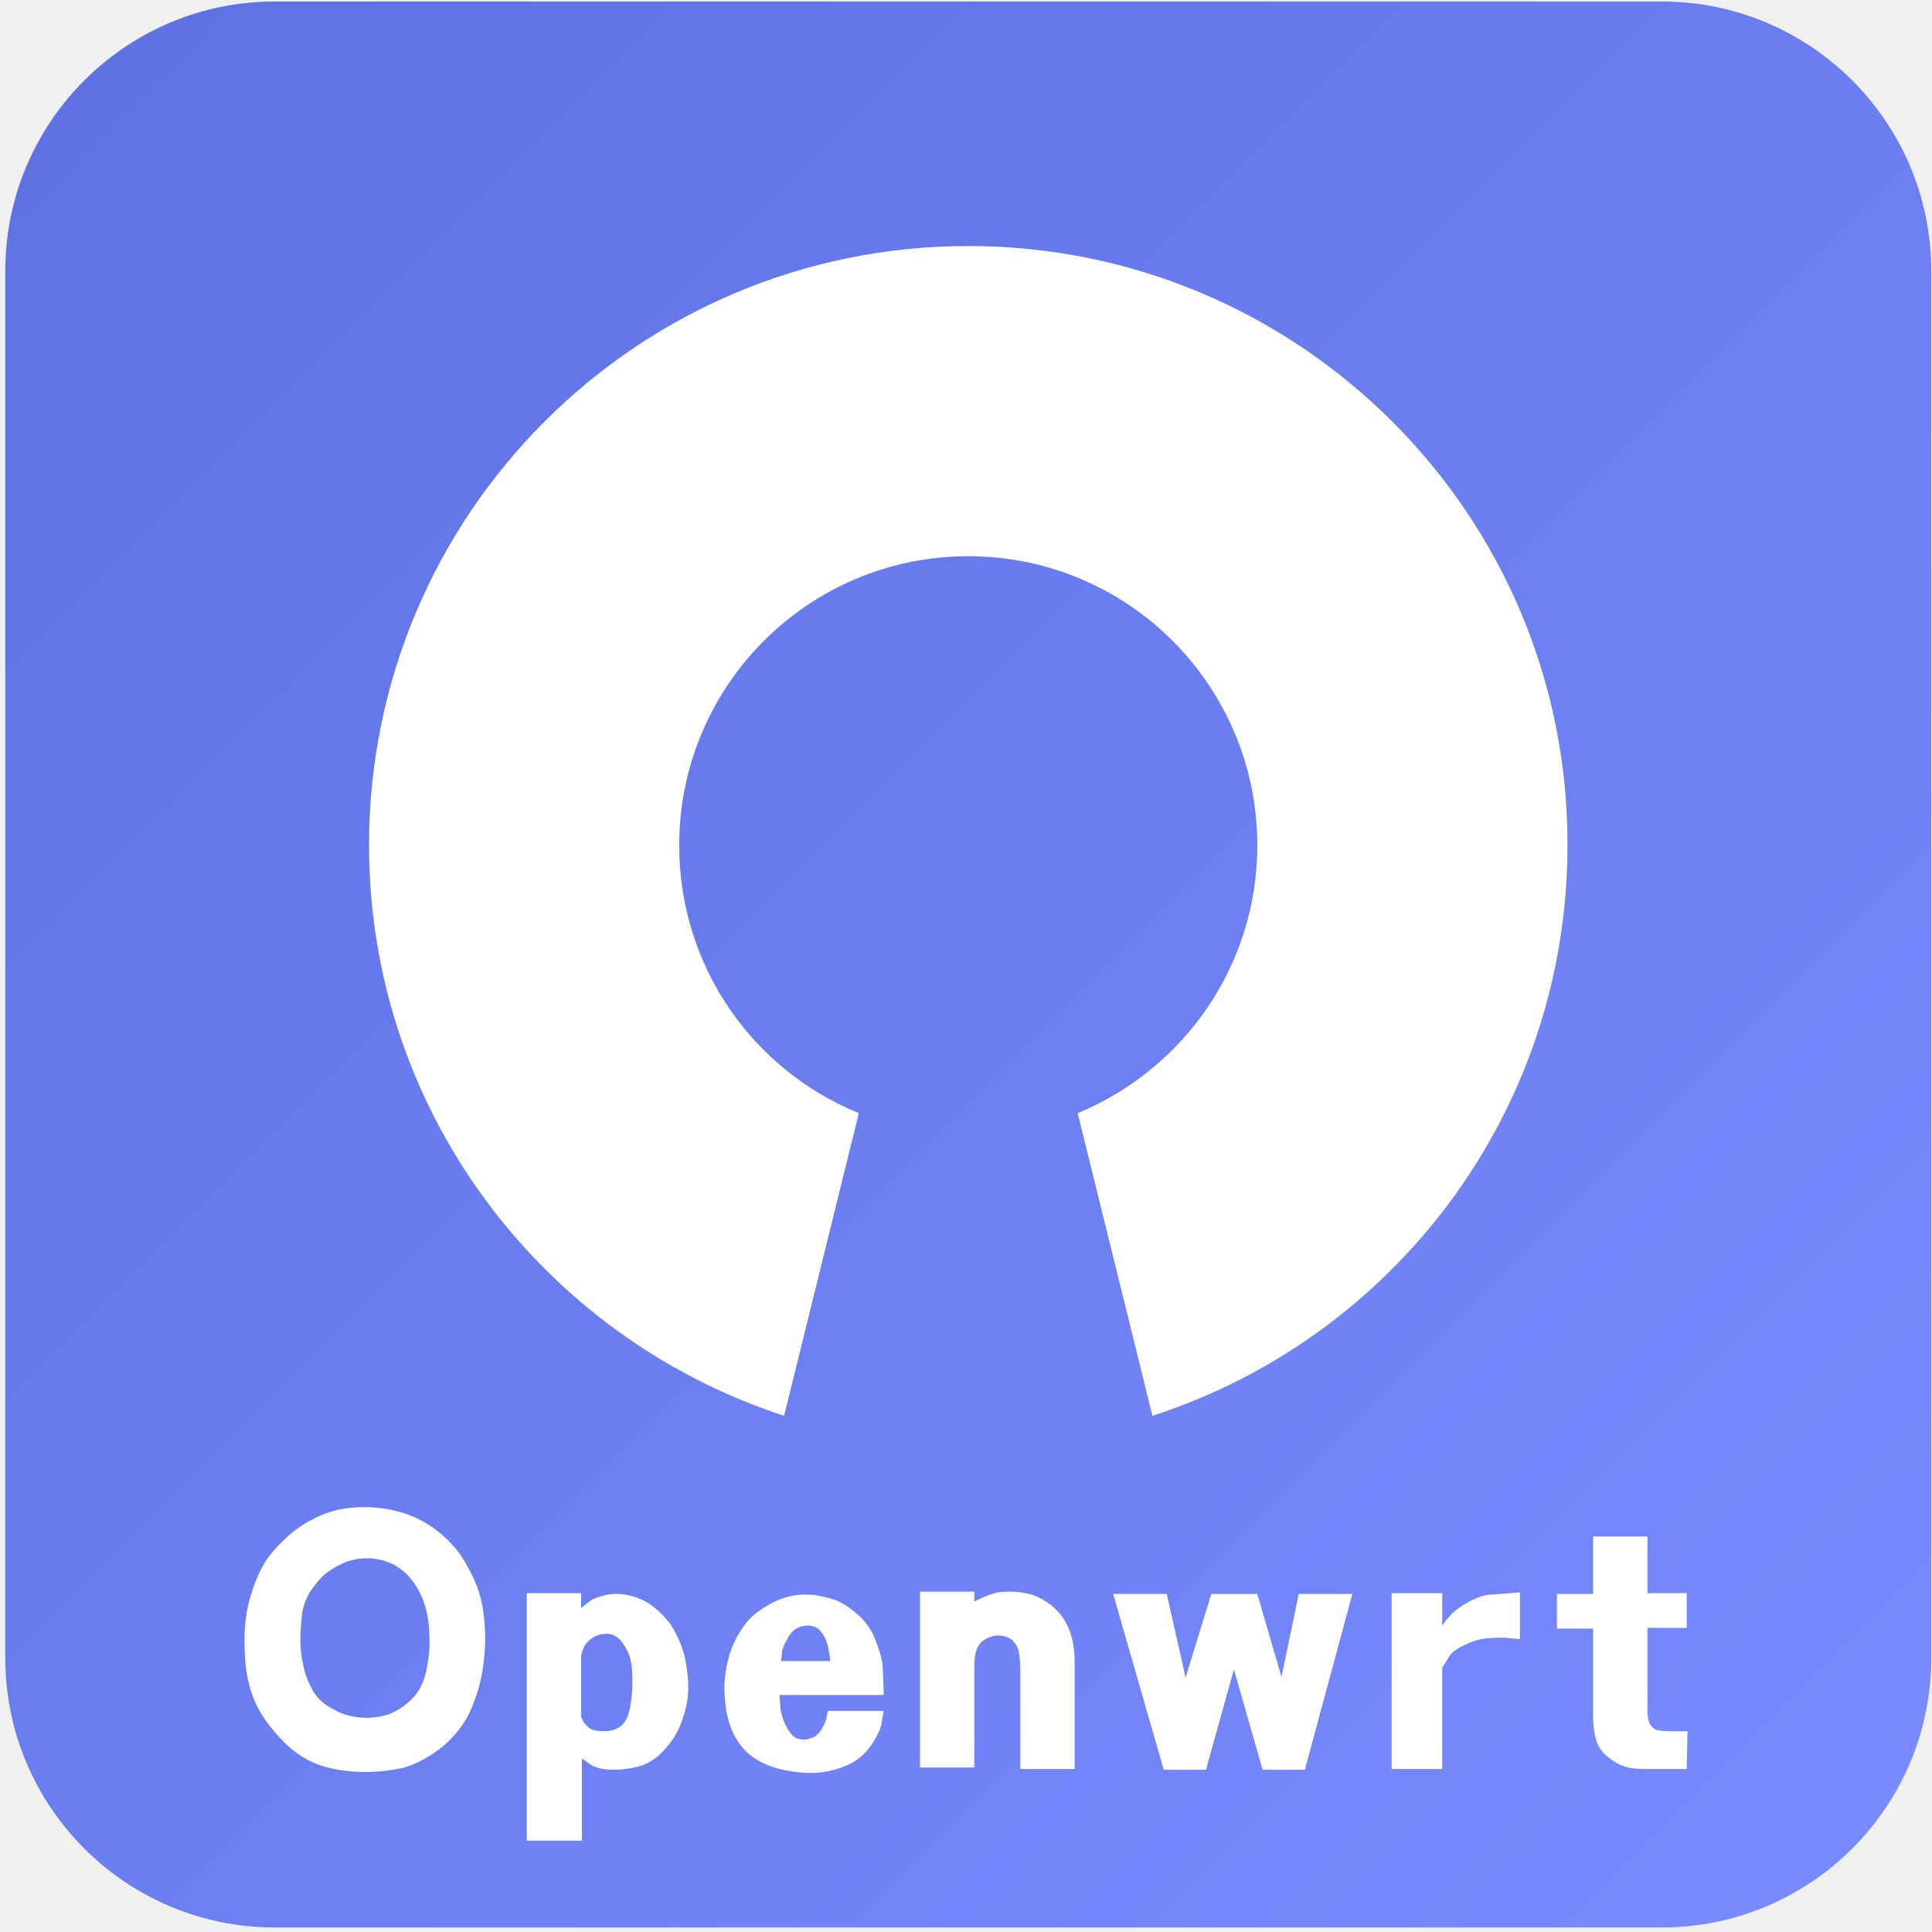
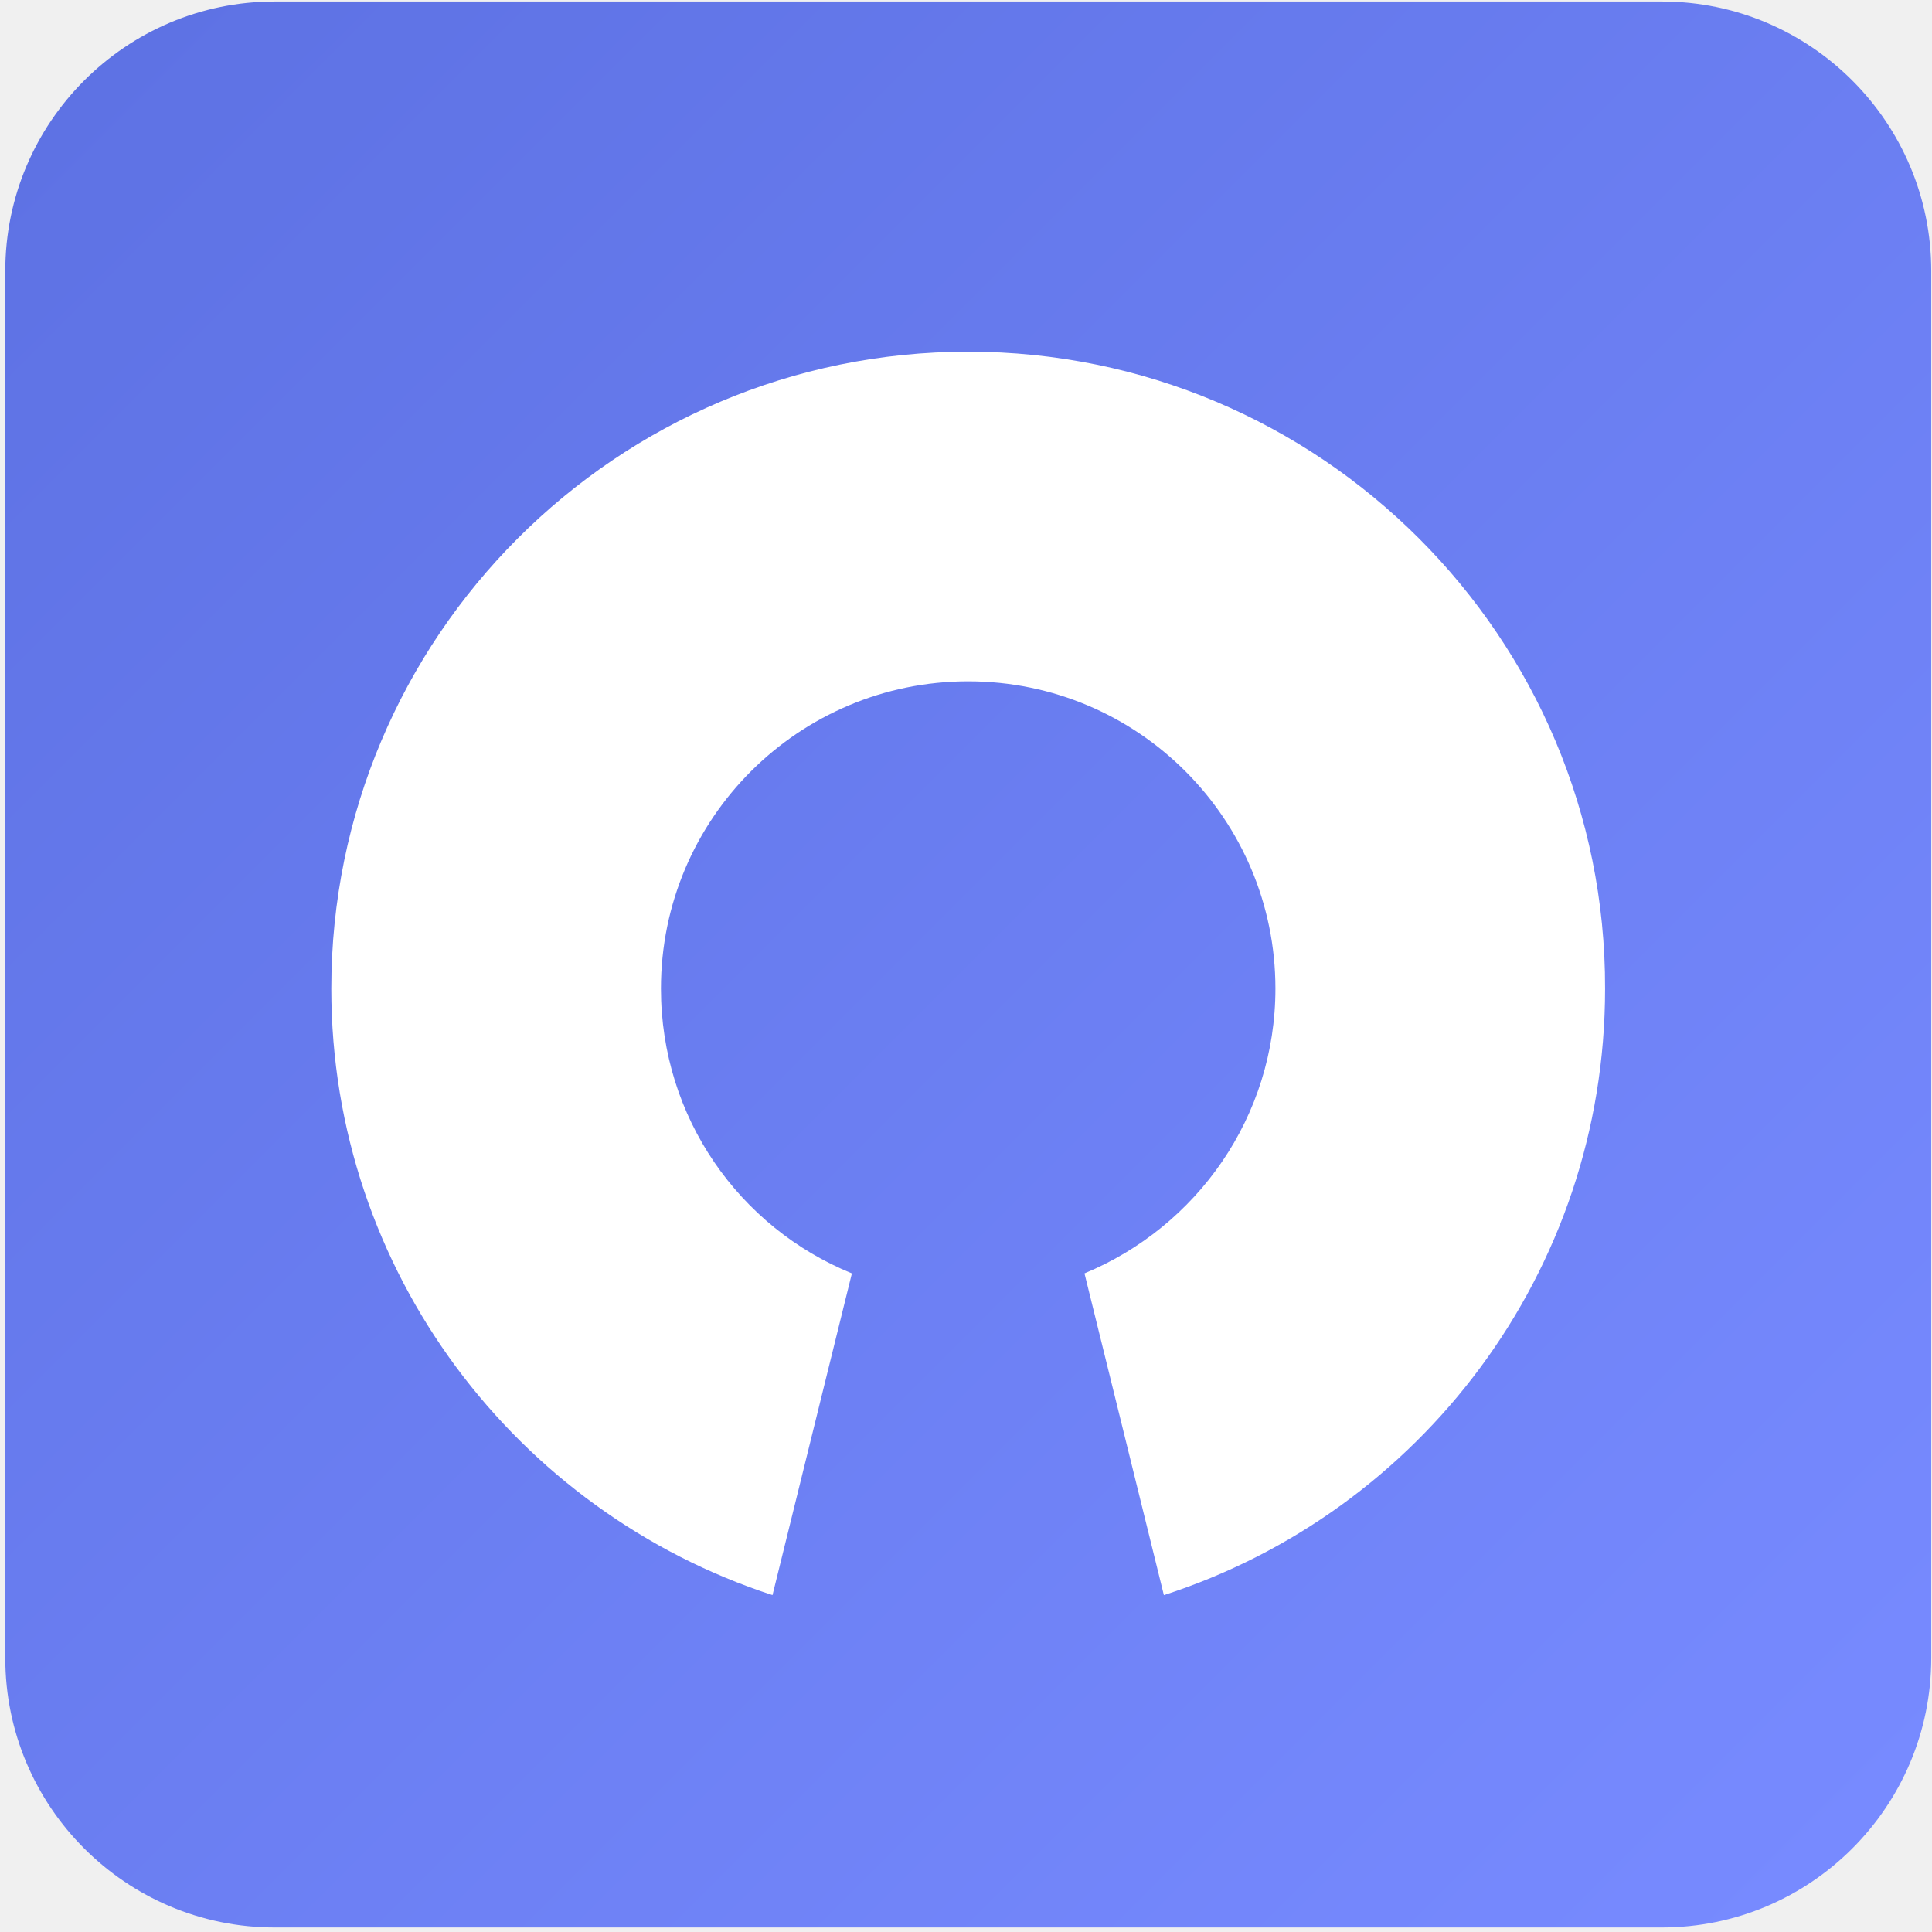
- <svg xmlns="http://www.w3.org/2000/svg" version="1.1" id="图层_1" x="0px" y="0px" viewBox="0 0 256 256" style="enable-background:new 0 0 256 256;" xml:space="preserve">
-   <style type="text/css">
- 	.st0{fill-rule:evenodd;clip-rule:evenodd;fill:url(#SVGID_1_);}
+ <svg xmlns="http://www.w3.org/2000/svg" width="256" height="256" enable-background="new 0 0 256 256" version="1.1" xml:space="preserve">
+   <style type="text/css">.st0{fill-rule:evenodd;clip-rule:evenodd;fill:url(#SVGID_1_);}
	.st1{fill-rule:evenodd;clip-rule:evenodd;fill:url(#SVGID_2_);}
- 	.st2{fill:#FFFFFF;}
- </style>
-   <g>
-     <linearGradient id="SVGID_1_" gradientUnits="userSpaceOnUse" x1="11.138" y1="10.65" x2="245.53" y2="245.042">
-       <stop offset="0" style="stop-color:#5E72E4" />
-       <stop offset="1" style="stop-color:#778AFF" />
-     </linearGradient>
-     <path class="st0" d="M36.4,0.2h183.8c19.7,0,35.7,16,35.7,35.7v183.8c0,19.7-16,35.7-35.7,35.7H36.4c-19.7,0-35.7-16-35.7-35.7   V35.9C0.7,16.2,16.7,0.2,36.4,0.2z" />
-     <linearGradient id="SVGID_2_" gradientUnits="userSpaceOnUse" x1="0.668" y1="0.18" x2="0.668" y2="0.18">
-       <stop offset="0" style="stop-color:#5E72E4" />
-       <stop offset="1" style="stop-color:#778AFF" />
-     </linearGradient>
-     <path class="st1" d="M0.7,0.2" />
-   </g>
-   <path class="st2" d="M128.3,32.6c-43.9,0-79.4,35.6-79.4,79.4c0,35.3,23.1,65.2,55,75.6l9.9-40.1c-14-5.7-23.8-19.4-23.8-35.5  c0-21.2,17.2-38.3,38.3-38.3c21.2,0,38.3,17.2,38.3,38.3c0,16-9.8,29.7-23.8,35.5l9.9,40.1c31.9-10.3,55-40.2,55-75.6  C207.8,68.2,172.2,32.6,128.3,32.6z" />
-   <g>
-     <path class="st2" d="M48.5,234.8c-2.3,0-4.3-0.3-6.1-0.9c-1.7-0.6-3.3-1.6-4.7-3c-1.4-1.4-2.5-2.8-3.3-4.2   c-0.8-1.4-1.3-2.9-1.6-4.4c-0.3-1.5-0.4-3.2-0.4-4.9c0-2.3,0.3-4.3,0.8-5.9c0.5-1.7,1.1-3.1,1.8-4.3c0.7-1.2,1.8-2.4,3.1-3.6   c1.3-1.2,2.8-2.1,4.4-2.8c1.6-0.7,3.5-1.1,5.7-1.1c2,0,3.8,0.3,5.6,0.9c1.7,0.6,3.3,1.5,4.7,2.7c1.4,1.2,2.6,2.6,3.5,4.4   c1,1.7,1.6,3.4,1.9,5c0.3,1.6,0.4,3.2,0.4,4.8c-0.1,2.5-0.4,4.7-1,6.6c-0.6,1.9-1.3,3.5-2.2,4.7c-0.9,1.2-1.9,2.3-3.2,3.2   c-1.2,0.9-2.7,1.7-4.3,2.2C52.3,234.5,50.5,234.8,48.5,234.8z M48,227.6c1.1,0.1,2.3-0.1,3.4-0.4c1.1-0.4,2.2-1.1,3.2-2.1   c1-1,1.6-2.3,1.9-3.8c0.3-1.5,0.5-2.9,0.4-4.3c0-1.9-0.3-3.4-0.7-4.6c-0.4-1.2-1-2.2-1.6-3c-0.6-0.8-1.4-1.5-2.3-2   c-0.9-0.5-1.9-0.8-3.1-0.9c-1.1-0.1-2.2,0.1-3.2,0.4c-1,0.4-1.9,0.9-2.7,1.5c-0.8,0.6-1.5,1.5-2.2,2.5c-0.6,1-1,2.1-1.1,3.2   c-0.1,1.1-0.2,2.1-0.2,3c0,1.2,0.1,2.4,0.4,3.6c0.2,1.2,0.7,2.3,1.3,3.4c0.6,1,1.5,1.8,2.7,2.4C45.4,227.2,46.6,227.5,48,227.6z" />
-     <path class="st2" d="M77,243.9h-7.2v-32.8H77l0,2c0.3-0.3,0.7-0.6,1.1-0.9c0.4-0.3,0.9-0.5,1.6-0.7c0.7-0.2,1.3-0.3,2-0.3   c1.4,0,2.7,0.4,4,1.1c1.3,0.8,2.3,1.8,3.2,3c0.8,1.3,1.4,2.6,1.8,4.1c0.3,1.5,0.5,2.8,0.5,4.1c0,1.3-0.2,2.7-0.7,4.1   c-0.5,1.7-1.4,3.1-2.5,4.3c-1.1,1.2-2.3,1.9-3.5,2.2c-1.2,0.3-2.3,0.4-3.1,0.4c-1.6,0-2.7-0.3-3.3-0.8l-1-0.7V243.9z M77,225.8   l0,1.7c0.2,0.5,0.5,1,0.9,1.3c0.3,0.4,1.1,0.6,2.1,0.6c1.1,0,1.9-0.3,2.5-0.9c0.5-0.5,0.8-1.3,1-2.3c0.2-1.1,0.3-2.2,0.3-3.5   c0-1.3-0.1-2.4-0.4-3.3c-0.3-0.8-0.7-1.5-1.2-2.1c-0.6-0.6-1.3-0.9-2.1-0.8c-0.5,0-1.1,0.2-1.7,0.6c-0.6,0.4-1,0.9-1.2,1.6   l-0.2,0.6V225.8z" />
-     <path class="st2" d="M103.3,224.3c0,0.2,0,0.4,0,0.6c0,0.2,0.1,0.7,0.1,1.4c0.1,0.7,0.3,1.5,0.7,2.3c0.4,0.8,0.8,1.3,1.2,1.6   c0.5,0.3,0.9,0.3,1.5,0.3c0.4-0.1,0.9-0.2,1.3-0.5c0.4-0.3,0.7-0.7,0.9-1.1c0.2-0.4,0.4-0.8,0.5-1.2l0.2-1h7.4   c-0.1,0.5-0.2,1.1-0.3,1.7c-0.1,0.7-0.5,1.4-1,2.3c-0.5,0.8-1.1,1.6-1.9,2.2c-0.7,0.6-1.7,1.1-3,1.5c-1.3,0.4-2.7,0.6-4.3,0.5   c-1.6-0.1-3.2-0.4-4.6-0.9c-1.5-0.6-2.6-1.3-3.5-2.3c-0.9-1-1.5-2.2-1.9-3.5c-0.4-1.3-0.6-2.9-0.6-4.6c0-1,0.1-1.9,0.3-2.9   c0.2-1,0.5-2,0.9-2.9c0.4-0.9,1-1.9,1.7-2.8c0.7-0.9,1.9-1.8,3.4-2.6c1.5-0.8,3.2-1.2,4.9-1.1c0.7,0,1.7,0.2,2.8,0.5   c1.2,0.3,2.3,1,3.5,2c1.2,1,2.1,2.3,2.6,3.8c0.6,1.5,0.9,2.8,0.9,4l0.1,3H103.3z M110,220.2c0-0.6-0.1-1.1-0.2-1.6   c-0.1-0.5-0.2-1-0.5-1.6s-0.6-0.9-0.9-1.2c-0.3-0.2-0.8-0.4-1.3-0.4c-0.6,0-1.1,0.1-1.6,0.4c-0.5,0.3-0.9,0.8-1.3,1.6   c-0.4,0.7-0.6,1.3-0.6,1.8l-0.1,0.9H110z" />
-     <path class="st2" d="M142.4,234.4h-7.2v-13.1c0-1-0.1-1.8-0.2-2.4c-0.1-0.6-0.4-1.1-0.9-1.6c-0.5-0.4-1.2-0.6-2.1-0.6   c-0.6,0.1-1.1,0.3-1.6,0.6c-0.5,0.3-0.8,0.8-1,1.3c-0.2,0.5-0.3,1.3-0.3,2.3v13.3h-7.2v-23.3h7.2v1.3c0.3-0.1,0.6-0.3,1.1-0.5   c0.4-0.2,1-0.4,1.6-0.6c0.6-0.2,1.5-0.2,2.5-0.2c1,0.1,1.9,0.2,2.7,0.5c0.8,0.3,1.5,0.7,2.3,1.3c0.7,0.6,1.4,1.3,1.8,2.1   c0.5,0.8,0.8,1.7,1,2.5c0.2,0.8,0.3,1.9,0.3,3.1V234.4z" />
-     <path class="st2" d="M163.5,221.2l-3.7,13.3h-5.6l-6.7-23.3h7.1l2.5,11.1l3.4-11.1h6.1l3.2,11l2.3-11h7.1l-6.3,23.3h-5.6   L163.5,221.2z" />
-     <path class="st2" d="M184.4,211.1h6.7v4.3c0.3-0.5,0.8-1,1.2-1.5c0.5-0.5,1.3-1.1,2.4-1.7c1.2-0.6,2.1-0.9,2.9-0.9l3.8-0.3v6.2   c-0.7-0.1-1.4-0.1-2-0.2c-0.6,0-1.5,0-2.5,0.1c-1.1,0.1-2.1,0.5-3.1,1c-1,0.5-1.6,1-1.9,1.6l-0.8,1.3v13.4h-6.7V211.1z" />
-     <path class="st2" d="M218.3,211.1h5.2v4.6h-5.2v10.9c0,0.8,0.1,1.4,0.3,1.8c0.2,0.4,0.5,0.6,0.8,0.8c0.4,0.1,1,0.2,1.9,0.2h2.3   l-0.1,5h-5.1c-0.7,0-1.4,0-2.1-0.1c-0.7-0.1-1.4-0.3-2.1-0.7c-0.7-0.4-1.3-0.9-1.8-1.4c-0.5-0.6-0.8-1.2-1-2   c-0.2-0.7-0.3-1.7-0.3-2.8v-11.6h-4.8v-4.6h4.8v-7.6h7.2V211.1z" />
+ 	.st2{fill:#FFFFFF;}</style>
+   <g class="layer">
+     <g id="svg_1">
+       <linearGradient gradientUnits="userSpaceOnUse" id="SVGID_1_" x1="11.14" x2="245.53" y1="10.65" y2="245.04">
+         <stop offset="0" stop-color="#5E72E4" />
+         <stop offset="1" stop-color="#778AFF" />
+       </linearGradient>
+       <path class="st0" d="m36.4,0.2l183.8,0c19.7,0 35.7,16 35.7,35.7l0,183.8c0,19.7 -16,35.7 -35.7,35.7l-183.8,0c-19.7,0 -35.7,-16 -35.7,-35.7l0,-183.8c0,-19.7 16,-35.7 35.7,-35.7z" id="svg_2" />
+       <linearGradient gradientUnits="userSpaceOnUse" id="SVGID_2_" x1="0.67" x2="0.67" y1="0.18" y2="0.18">
+         <stop offset="0" stop-color="#5E72E4" />
+         <stop offset="1" stop-color="#778AFF" />
+       </linearGradient>
+       <path class="st1" d="m0.7,0.2" id="svg_3" />
+     </g>
+     <path class="st2" d="m128.3,46.6c-46.66,0 -84.4,37.84 -84.4,84.4c0,37.52 24.55,69.31 58.46,80.36l10.52,-42.63c-14.88,-6.06 -25.3,-20.62 -25.3,-37.74c0,-22.54 18.28,-40.71 40.71,-40.71c22.54,0 40.71,18.28 40.71,40.71c0,17.01 -10.42,31.57 -25.3,37.74l10.52,42.63c33.91,-10.95 58.46,-42.73 58.46,-80.36c0.11,-46.56 -37.74,-84.4 -84.4,-84.4z" id="svg_4" />
  </g>
</svg>
